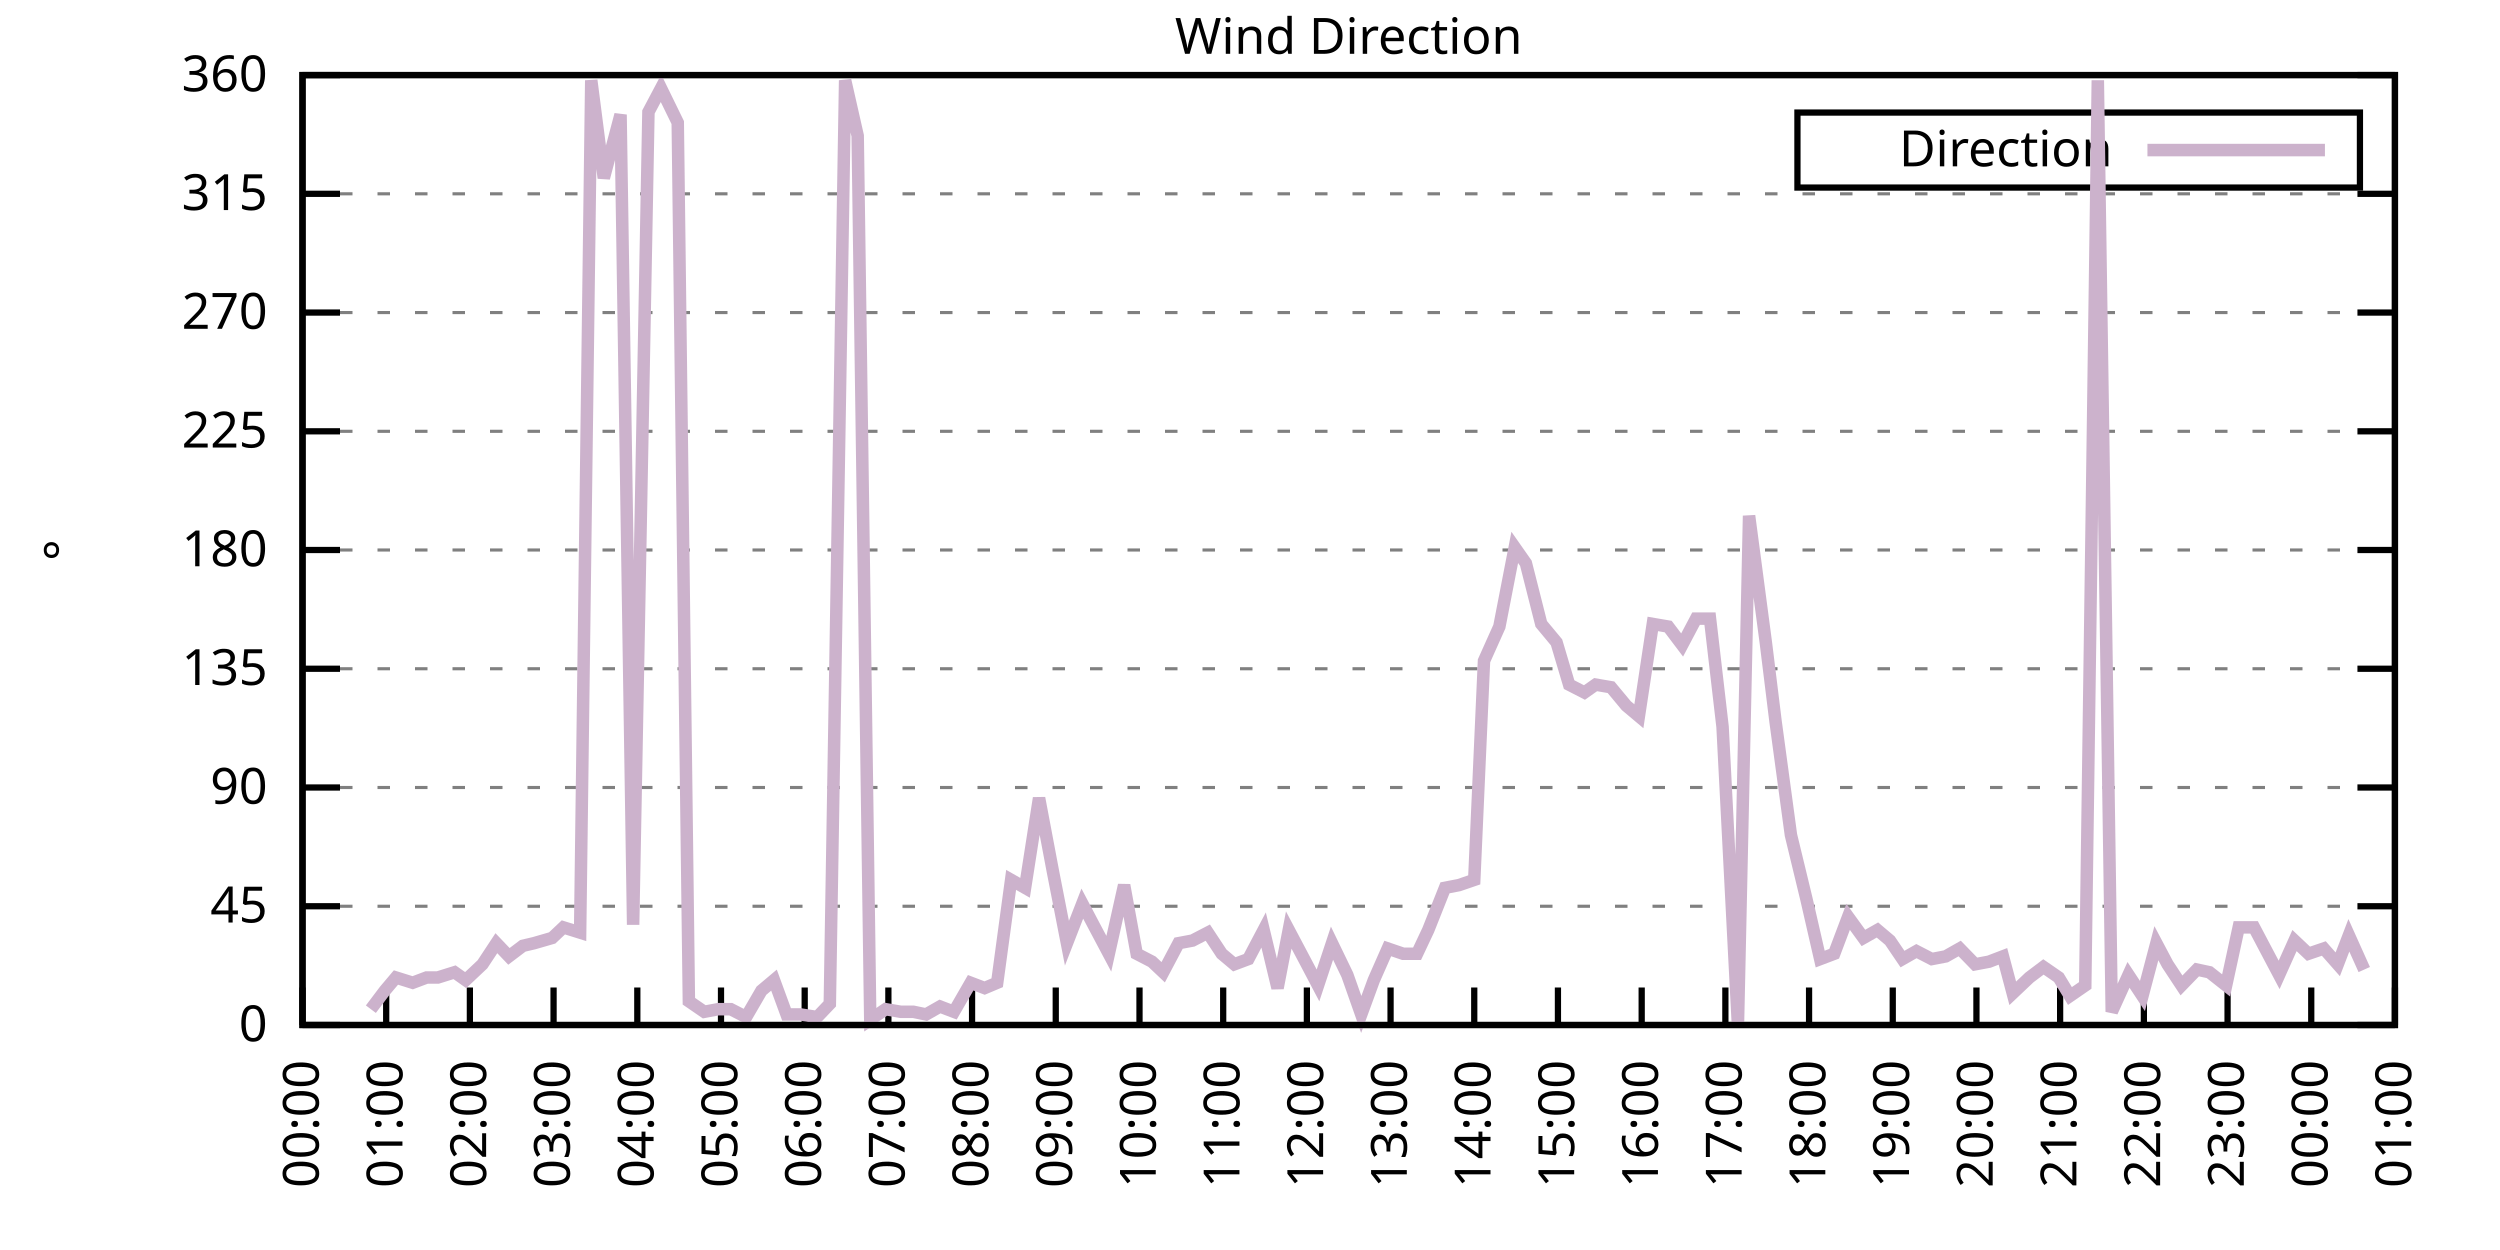
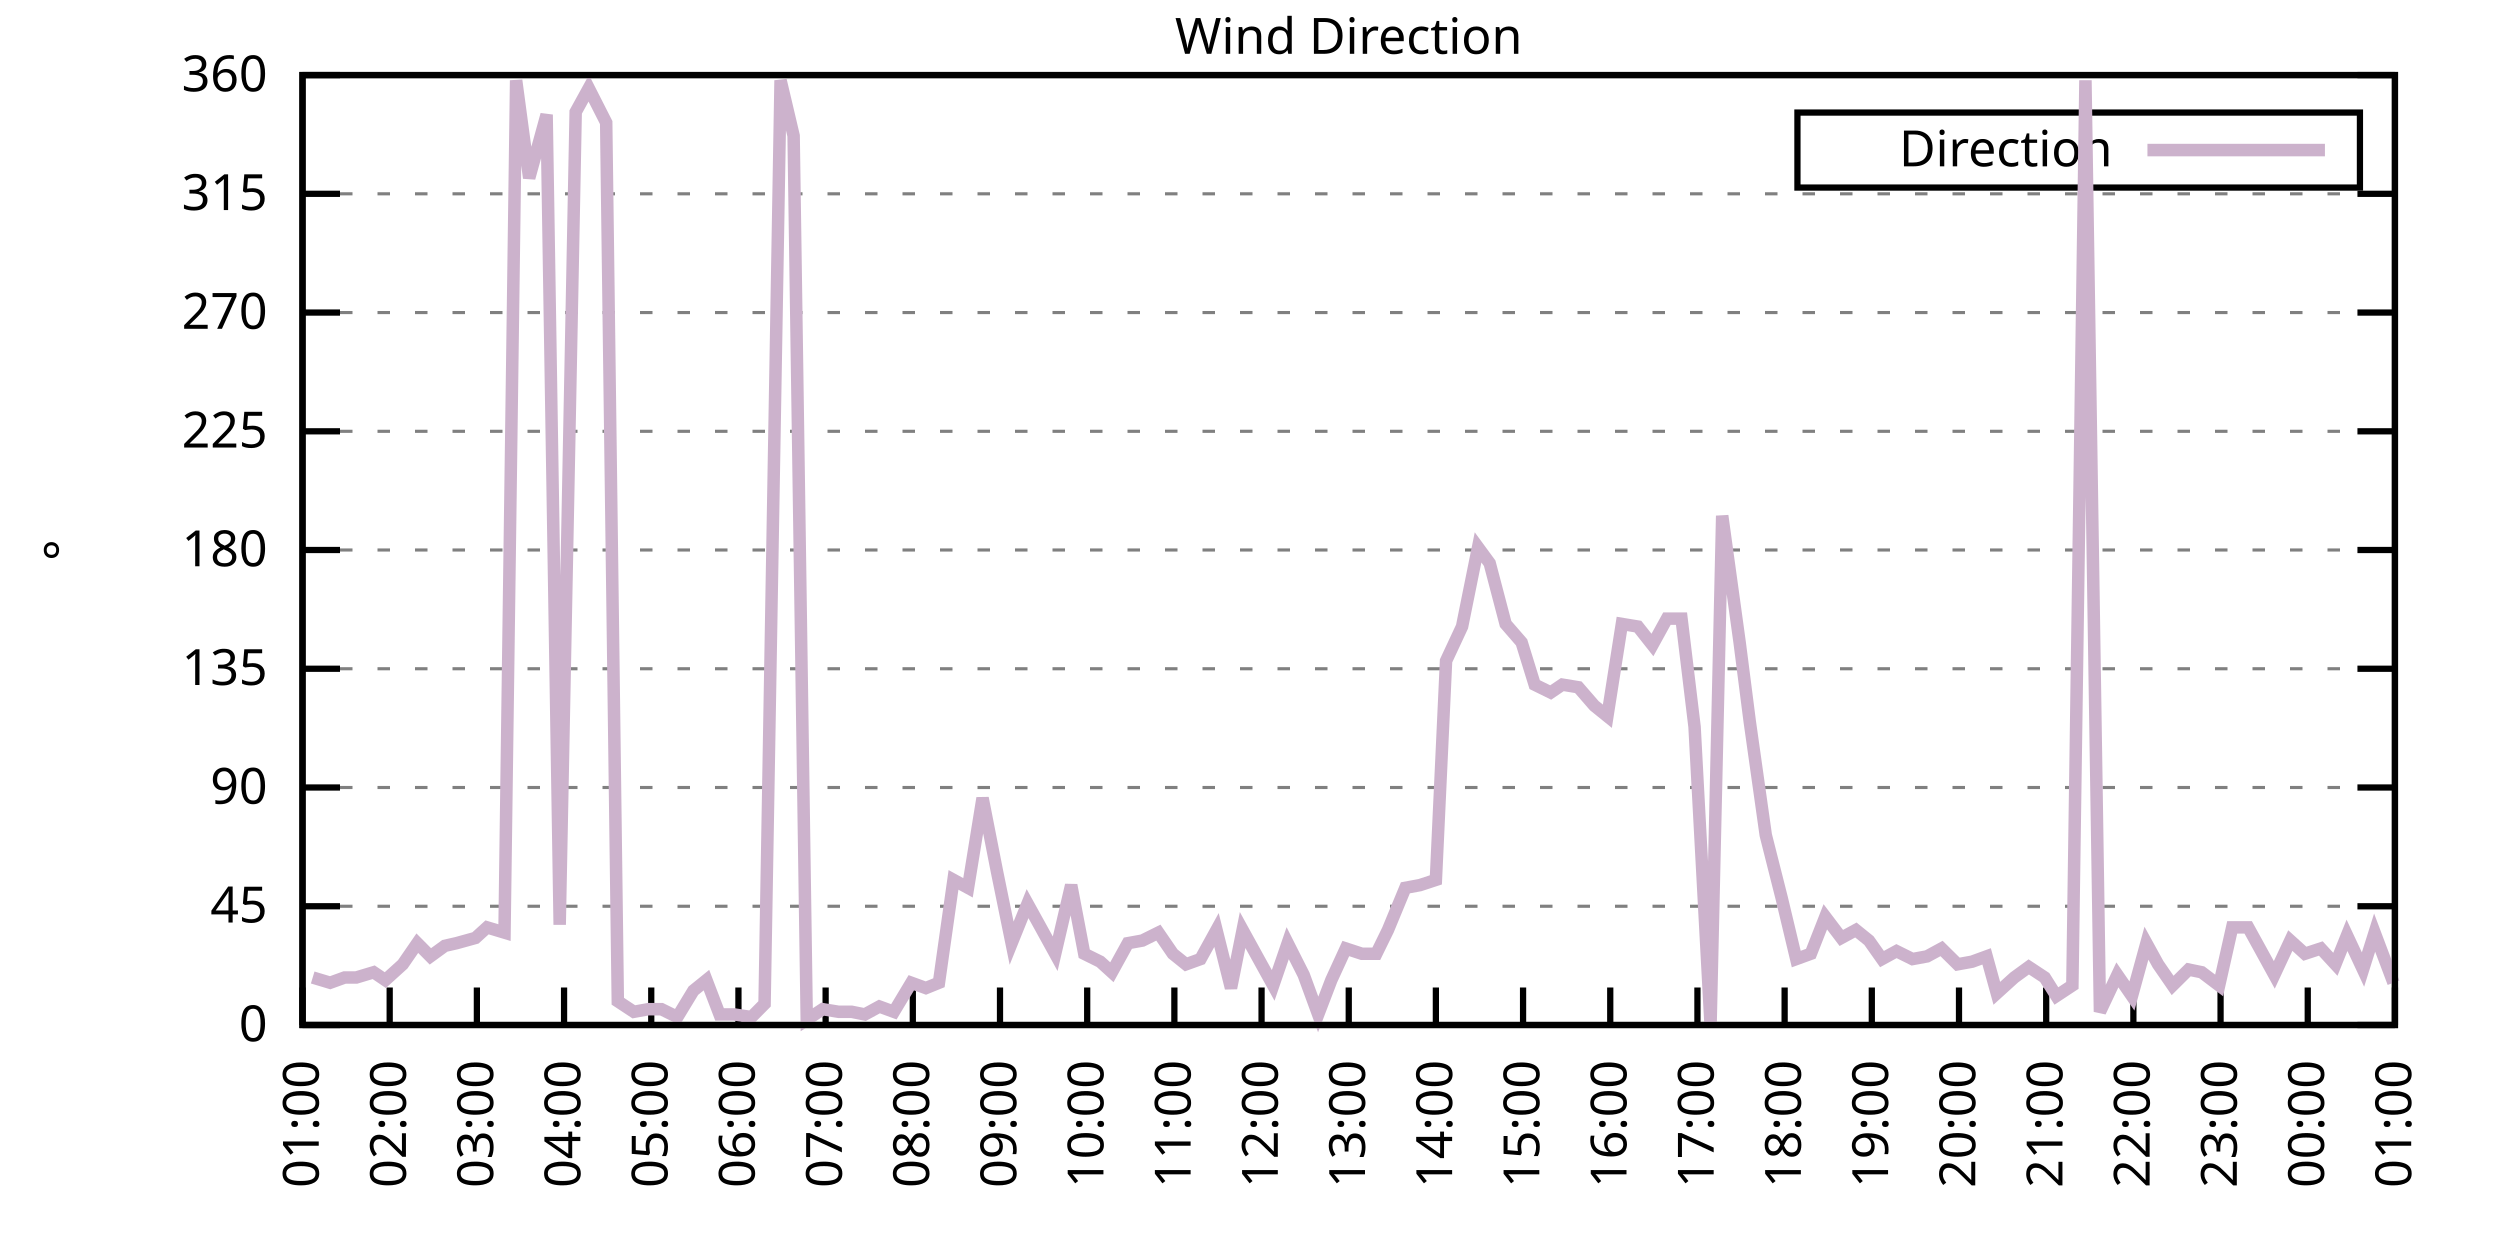
<svg xmlns="http://www.w3.org/2000/svg" xmlns:xlink="http://www.w3.org/1999/xlink" width="400" height="200" viewBox="0 0 400 200">
  <g id="gnuplot_canvas">
    <rect x="0" y="0" width="400" height="200" fill="none" />
    <defs>
      <circle id="gpDot" r="0.5" stroke-width="0.5" stroke="currentColor" />
      <path id="gpPt0" stroke-width="0.333" stroke="currentColor" d="M-1,0 h2 M0,-1 v2" />
      <path id="gpPt1" stroke-width="0.333" stroke="currentColor" d="M-1,-1 L1,1 M1,-1 L-1,1" />
      <path id="gpPt2" stroke-width="0.333" stroke="currentColor" d="M-1,0 L1,0 M0,-1 L0,1 M-1,-1 L1,1 M-1,1 L1,-1" />
      <rect id="gpPt3" stroke-width="0.333" stroke="currentColor" x="-1" y="-1" width="2" height="2" />
      <rect id="gpPt4" stroke-width="0.333" stroke="currentColor" fill="currentColor" x="-1" y="-1" width="2" height="2" />
      <circle id="gpPt5" stroke-width="0.333" stroke="currentColor" cx="0" cy="0" r="1" />
      <use xlink:href="#gpPt5" id="gpPt6" fill="currentColor" stroke="none" />
      <path id="gpPt7" stroke-width="0.333" stroke="currentColor" d="M0,-1.33 L-1.33,0.67 L1.33,0.67 z" />
      <use xlink:href="#gpPt7" id="gpPt8" fill="currentColor" stroke="none" />
      <use xlink:href="#gpPt7" id="gpPt9" stroke="currentColor" transform="rotate(180)" />
      <use xlink:href="#gpPt9" id="gpPt10" fill="currentColor" stroke="none" />
      <use xlink:href="#gpPt3" id="gpPt11" stroke="currentColor" transform="rotate(45)" />
      <use xlink:href="#gpPt11" id="gpPt12" fill="currentColor" stroke="none" />
      <path id="gpPt13" stroke-width="0.333" stroke="currentColor" d="M0,1.330 L1.265,0.411 L0.782,-1.067 L-0.782,-1.076 L-1.265,0.411 z" />
      <use xlink:href="#gpPt13" id="gpPt14" fill="currentColor" stroke="none" />
      <filter id="textbox" filterUnits="objectBoundingBox" x="0" y="0" height="1" width="1">
        <feFlood flood-color="white" flood-opacity="1" result="bgnd" />
        <feComposite in="SourceGraphic" in2="bgnd" operator="atop" />
      </filter>
      <filter id="greybox" filterUnits="objectBoundingBox" x="0" y="0" height="1" width="1">
        <feFlood flood-color="lightgrey" flood-opacity="1" result="grey" />
        <feComposite in="SourceGraphic" in2="grey" operator="atop" />
      </filter>
    </defs>
    <g fill="none" color="white" stroke="currentColor" stroke-width="1.00" stroke-linecap="butt" stroke-linejoin="miter">
</g>
    <g fill="none" color="black" stroke="currentColor" stroke-width="1.00" stroke-linecap="butt" stroke-linejoin="miter">
      <g stroke="none" shape-rendering="crispEdges">
        <polygon fill="rgb(255, 255, 255)" points="48.40,164.00 383.18,164.00 383.18,12.02 48.40,12.02 " />
      </g>
    </g>
    <g fill="none" color="black" stroke="currentColor" stroke-width="1.00" stroke-linecap="butt" stroke-linejoin="miter">
</g>
    <g fill="none" color="black" stroke="black" stroke-width="0.50" stroke-linecap="butt" stroke-linejoin="miter">
</g>
    <g fill="none" color="gray" stroke="currentColor" stroke-width="0.50" stroke-linecap="butt" stroke-linejoin="miter">
      <path stroke="gray" stroke-dasharray="2,4" class="gridline" d="M48.40,164.00 L383.19,164.00  " />
    </g>
    <g fill="none" color="gray" stroke="gray" stroke-width="1.00" stroke-linecap="butt" stroke-linejoin="miter">
</g>
    <g fill="none" color="black" stroke="currentColor" stroke-width="1.00" stroke-linecap="butt" stroke-linejoin="miter">
      <path stroke="black" d="M48.40,164.00 L54.40,164.00 M383.19,164.00 L377.19,164.00  " />
      <g transform="translate(42.80,166.60)" stroke="none" fill="black" font-family="Sans" font-size="8.00" text-anchor="end">
        <text>
          <tspan font-family="Sans"> 0</tspan>
        </text>
      </g>
    </g>
    <g fill="none" color="black" stroke="currentColor" stroke-width="1.00" stroke-linecap="butt" stroke-linejoin="miter">
</g>
    <g fill="none" color="black" stroke="black" stroke-width="0.50" stroke-linecap="butt" stroke-linejoin="miter">
</g>
    <g fill="none" color="gray" stroke="currentColor" stroke-width="0.50" stroke-linecap="butt" stroke-linejoin="miter">
      <path stroke="gray" stroke-dasharray="2,4" class="gridline" d="M48.40,145.00 L383.19,145.00  " />
    </g>
    <g fill="none" color="gray" stroke="gray" stroke-width="1.00" stroke-linecap="butt" stroke-linejoin="miter">
</g>
    <g fill="none" color="black" stroke="currentColor" stroke-width="1.00" stroke-linecap="butt" stroke-linejoin="miter">
      <path stroke="black" d="M48.40,145.00 L54.40,145.00 M383.19,145.00 L377.19,145.00  " />
      <g transform="translate(42.80,147.60)" stroke="none" fill="black" font-family="Sans" font-size="8.00" text-anchor="end">
        <text>
          <tspan font-family="Sans"> 45</tspan>
        </text>
      </g>
    </g>
    <g fill="none" color="black" stroke="currentColor" stroke-width="1.00" stroke-linecap="butt" stroke-linejoin="miter">
</g>
    <g fill="none" color="black" stroke="black" stroke-width="0.50" stroke-linecap="butt" stroke-linejoin="miter">
</g>
    <g fill="none" color="gray" stroke="currentColor" stroke-width="0.50" stroke-linecap="butt" stroke-linejoin="miter">
      <path stroke="gray" stroke-dasharray="2,4" class="gridline" d="M48.40,126.00 L383.19,126.00  " />
    </g>
    <g fill="none" color="gray" stroke="gray" stroke-width="1.00" stroke-linecap="butt" stroke-linejoin="miter">
</g>
    <g fill="none" color="black" stroke="currentColor" stroke-width="1.00" stroke-linecap="butt" stroke-linejoin="miter">
      <path stroke="black" d="M48.40,126.00 L54.40,126.00 M383.19,126.00 L377.19,126.00  " />
      <g transform="translate(42.80,128.60)" stroke="none" fill="black" font-family="Sans" font-size="8.00" text-anchor="end">
        <text>
          <tspan font-family="Sans"> 90</tspan>
        </text>
      </g>
    </g>
    <g fill="none" color="black" stroke="currentColor" stroke-width="1.00" stroke-linecap="butt" stroke-linejoin="miter">
</g>
    <g fill="none" color="black" stroke="black" stroke-width="0.50" stroke-linecap="butt" stroke-linejoin="miter">
</g>
    <g fill="none" color="gray" stroke="currentColor" stroke-width="0.50" stroke-linecap="butt" stroke-linejoin="miter">
      <path stroke="gray" stroke-dasharray="2,4" class="gridline" d="M48.40,107.00 L383.19,107.00  " />
    </g>
    <g fill="none" color="gray" stroke="gray" stroke-width="1.00" stroke-linecap="butt" stroke-linejoin="miter">
</g>
    <g fill="none" color="black" stroke="currentColor" stroke-width="1.00" stroke-linecap="butt" stroke-linejoin="miter">
      <path stroke="black" d="M48.40,107.00 L54.40,107.00 M383.19,107.00 L377.19,107.00  " />
      <g transform="translate(42.80,109.60)" stroke="none" fill="black" font-family="Sans" font-size="8.00" text-anchor="end">
        <text>
          <tspan font-family="Sans"> 135</tspan>
        </text>
      </g>
    </g>
    <g fill="none" color="black" stroke="currentColor" stroke-width="1.00" stroke-linecap="butt" stroke-linejoin="miter">
</g>
    <g fill="none" color="black" stroke="black" stroke-width="0.50" stroke-linecap="butt" stroke-linejoin="miter">
</g>
    <g fill="none" color="gray" stroke="currentColor" stroke-width="0.50" stroke-linecap="butt" stroke-linejoin="miter">
      <path stroke="gray" stroke-dasharray="2,4" class="gridline" d="M48.40,88.00 L383.19,88.00  " />
    </g>
    <g fill="none" color="gray" stroke="gray" stroke-width="1.00" stroke-linecap="butt" stroke-linejoin="miter">
</g>
    <g fill="none" color="black" stroke="currentColor" stroke-width="1.00" stroke-linecap="butt" stroke-linejoin="miter">
      <path stroke="black" d="M48.40,88.00 L54.40,88.00 M383.19,88.00 L377.19,88.00  " />
      <g transform="translate(42.80,90.60)" stroke="none" fill="black" font-family="Sans" font-size="8.00" text-anchor="end">
        <text>
          <tspan font-family="Sans"> 180</tspan>
        </text>
      </g>
    </g>
    <g fill="none" color="black" stroke="currentColor" stroke-width="1.00" stroke-linecap="butt" stroke-linejoin="miter">
</g>
    <g fill="none" color="black" stroke="black" stroke-width="0.50" stroke-linecap="butt" stroke-linejoin="miter">
</g>
    <g fill="none" color="gray" stroke="currentColor" stroke-width="0.50" stroke-linecap="butt" stroke-linejoin="miter">
      <path stroke="gray" stroke-dasharray="2,4" class="gridline" d="M48.40,69.01 L383.19,69.01  " />
    </g>
    <g fill="none" color="gray" stroke="gray" stroke-width="1.00" stroke-linecap="butt" stroke-linejoin="miter">
</g>
    <g fill="none" color="black" stroke="currentColor" stroke-width="1.00" stroke-linecap="butt" stroke-linejoin="miter">
      <path stroke="black" d="M48.40,69.01 L54.40,69.01 M383.19,69.01 L377.19,69.01  " />
      <g transform="translate(42.80,71.61)" stroke="none" fill="black" font-family="Sans" font-size="8.00" text-anchor="end">
        <text>
          <tspan font-family="Sans"> 225</tspan>
        </text>
      </g>
    </g>
    <g fill="none" color="black" stroke="currentColor" stroke-width="1.00" stroke-linecap="butt" stroke-linejoin="miter">
</g>
    <g fill="none" color="black" stroke="black" stroke-width="0.50" stroke-linecap="butt" stroke-linejoin="miter">
</g>
    <g fill="none" color="gray" stroke="currentColor" stroke-width="0.50" stroke-linecap="butt" stroke-linejoin="miter">
      <path stroke="gray" stroke-dasharray="2,4" class="gridline" d="M48.40,50.01 L383.19,50.01  " />
    </g>
    <g fill="none" color="gray" stroke="gray" stroke-width="1.00" stroke-linecap="butt" stroke-linejoin="miter">
</g>
    <g fill="none" color="black" stroke="currentColor" stroke-width="1.00" stroke-linecap="butt" stroke-linejoin="miter">
      <path stroke="black" d="M48.40,50.01 L54.40,50.01 M383.19,50.01 L377.19,50.01  " />
      <g transform="translate(42.80,52.61)" stroke="none" fill="black" font-family="Sans" font-size="8.00" text-anchor="end">
        <text>
          <tspan font-family="Sans"> 270</tspan>
        </text>
      </g>
    </g>
    <g fill="none" color="black" stroke="currentColor" stroke-width="1.00" stroke-linecap="butt" stroke-linejoin="miter">
</g>
    <g fill="none" color="black" stroke="black" stroke-width="0.50" stroke-linecap="butt" stroke-linejoin="miter">
</g>
    <g fill="none" color="gray" stroke="currentColor" stroke-width="0.50" stroke-linecap="butt" stroke-linejoin="miter">
      <path stroke="gray" stroke-dasharray="2,4" class="gridline" d="M48.40,31.01 L383.19,31.01  " />
    </g>
    <g fill="none" color="gray" stroke="gray" stroke-width="1.00" stroke-linecap="butt" stroke-linejoin="miter">
</g>
    <g fill="none" color="black" stroke="currentColor" stroke-width="1.00" stroke-linecap="butt" stroke-linejoin="miter">
      <path stroke="black" d="M48.40,31.01 L54.40,31.01 M383.19,31.01 L377.19,31.01  " />
      <g transform="translate(42.80,33.61)" stroke="none" fill="black" font-family="Sans" font-size="8.00" text-anchor="end">
        <text>
          <tspan font-family="Sans"> 315</tspan>
        </text>
      </g>
    </g>
    <g fill="none" color="black" stroke="currentColor" stroke-width="1.00" stroke-linecap="butt" stroke-linejoin="miter">
</g>
    <g fill="none" color="black" stroke="black" stroke-width="0.50" stroke-linecap="butt" stroke-linejoin="miter">
</g>
    <g fill="none" color="gray" stroke="currentColor" stroke-width="0.50" stroke-linecap="butt" stroke-linejoin="miter">
      <path stroke="gray" stroke-dasharray="2,4" class="gridline" d="M48.40,12.01 L383.19,12.01  " />
    </g>
    <g fill="none" color="gray" stroke="gray" stroke-width="1.00" stroke-linecap="butt" stroke-linejoin="miter">
</g>
    <g fill="none" color="black" stroke="currentColor" stroke-width="1.00" stroke-linecap="butt" stroke-linejoin="miter">
      <path stroke="black" d="M48.40,12.01 L54.40,12.01 M383.19,12.01 L377.19,12.01  " />
      <g transform="translate(42.80,14.61)" stroke="none" fill="black" font-family="Sans" font-size="8.00" text-anchor="end">
        <text>
          <tspan font-family="Sans"> 360</tspan>
        </text>
      </g>
    </g>
    <g fill="none" color="black" stroke="currentColor" stroke-width="1.00" stroke-linecap="butt" stroke-linejoin="miter">
      <path stroke="black" d="M48.40,164.00 L48.40,158.00  " />
      <g transform="translate(51.00,169.60) rotate(270.00)" stroke="none" fill="black" font-family="Sans" font-size="8.00" text-anchor="end">
        <text>
-           <tspan font-family="Sans">00:00</tspan>
-         </text>
-       </g>
-     </g>
-     <g fill="none" color="black" stroke="currentColor" stroke-width="1.00" stroke-linecap="butt" stroke-linejoin="miter">
-       <path stroke="black" d="M61.79,164.00 L61.79,158.00  " />
-       <g transform="translate(64.39,169.60) rotate(270.00)" stroke="none" fill="black" font-family="Sans" font-size="8.00" text-anchor="end">
-         <text>
          <tspan font-family="Sans">01:00</tspan>
        </text>
      </g>
    </g>
    <g fill="none" color="black" stroke="currentColor" stroke-width="1.00" stroke-linecap="butt" stroke-linejoin="miter">
-       <path stroke="black" d="M75.18,164.00 L75.18,158.00  " />
-       <g transform="translate(77.78,169.60) rotate(270.00)" stroke="none" fill="black" font-family="Sans" font-size="8.00" text-anchor="end">
+       <path stroke="black" d="M62.35,164.00 L62.35,158.00  " />
+       <g transform="translate(64.95,169.60) rotate(270.00)" stroke="none" fill="black" font-family="Sans" font-size="8.00" text-anchor="end">
        <text>
          <tspan font-family="Sans">02:00</tspan>
        </text>
      </g>
    </g>
    <g fill="none" color="black" stroke="currentColor" stroke-width="1.00" stroke-linecap="butt" stroke-linejoin="miter">
-       <path stroke="black" d="M88.57,164.00 L88.57,158.00  " />
-       <g transform="translate(91.17,169.60) rotate(270.00)" stroke="none" fill="black" font-family="Sans" font-size="8.00" text-anchor="end">
+       <path stroke="black" d="M76.30,164.00 L76.30,158.00  " />
+       <g transform="translate(78.90,169.60) rotate(270.00)" stroke="none" fill="black" font-family="Sans" font-size="8.00" text-anchor="end">
        <text>
          <tspan font-family="Sans">03:00</tspan>
        </text>
      </g>
    </g>
    <g fill="none" color="black" stroke="currentColor" stroke-width="1.00" stroke-linecap="butt" stroke-linejoin="miter">
-       <path stroke="black" d="M101.97,164.00 L101.97,158.00  " />
-       <g transform="translate(104.57,169.60) rotate(270.00)" stroke="none" fill="black" font-family="Sans" font-size="8.00" text-anchor="end">
+       <path stroke="black" d="M90.25,164.00 L90.25,158.00  " />
+       <g transform="translate(92.85,169.60) rotate(270.00)" stroke="none" fill="black" font-family="Sans" font-size="8.00" text-anchor="end">
        <text>
          <tspan font-family="Sans">04:00</tspan>
        </text>
      </g>
    </g>
    <g fill="none" color="black" stroke="currentColor" stroke-width="1.00" stroke-linecap="butt" stroke-linejoin="miter">
-       <path stroke="black" d="M115.36,164.00 L115.36,158.00  " />
-       <g transform="translate(117.96,169.60) rotate(270.00)" stroke="none" fill="black" font-family="Sans" font-size="8.00" text-anchor="end">
+       <path stroke="black" d="M104.20,164.00 L104.20,158.00  " />
+       <g transform="translate(106.80,169.60) rotate(270.00)" stroke="none" fill="black" font-family="Sans" font-size="8.00" text-anchor="end">
        <text>
          <tspan font-family="Sans">05:00</tspan>
        </text>
      </g>
    </g>
    <g fill="none" color="black" stroke="currentColor" stroke-width="1.00" stroke-linecap="butt" stroke-linejoin="miter">
-       <path stroke="black" d="M128.75,164.00 L128.75,158.00  " />
-       <g transform="translate(131.35,169.60) rotate(270.00)" stroke="none" fill="black" font-family="Sans" font-size="8.00" text-anchor="end">
+       <path stroke="black" d="M118.15,164.00 L118.15,158.00  " />
+       <g transform="translate(120.75,169.60) rotate(270.00)" stroke="none" fill="black" font-family="Sans" font-size="8.00" text-anchor="end">
        <text>
          <tspan font-family="Sans">06:00</tspan>
        </text>
      </g>
    </g>
    <g fill="none" color="black" stroke="currentColor" stroke-width="1.00" stroke-linecap="butt" stroke-linejoin="miter">
-       <path stroke="black" d="M142.14,164.00 L142.14,158.00  " />
-       <g transform="translate(144.74,169.60) rotate(270.00)" stroke="none" fill="black" font-family="Sans" font-size="8.00" text-anchor="end">
+       <path stroke="black" d="M132.10,164.00 L132.10,158.00  " />
+       <g transform="translate(134.70,169.60) rotate(270.00)" stroke="none" fill="black" font-family="Sans" font-size="8.00" text-anchor="end">
        <text>
          <tspan font-family="Sans">07:00</tspan>
        </text>
      </g>
    </g>
    <g fill="none" color="black" stroke="currentColor" stroke-width="1.00" stroke-linecap="butt" stroke-linejoin="miter">
-       <path stroke="black" d="M155.53,164.00 L155.53,158.00  " />
-       <g transform="translate(158.13,169.60) rotate(270.00)" stroke="none" fill="black" font-family="Sans" font-size="8.00" text-anchor="end">
+       <path stroke="black" d="M146.05,164.00 L146.05,158.00  " />
+       <g transform="translate(148.65,169.60) rotate(270.00)" stroke="none" fill="black" font-family="Sans" font-size="8.00" text-anchor="end">
        <text>
          <tspan font-family="Sans">08:00</tspan>
        </text>
      </g>
    </g>
    <g fill="none" color="black" stroke="currentColor" stroke-width="1.00" stroke-linecap="butt" stroke-linejoin="miter">
-       <path stroke="black" d="M168.92,164.00 L168.92,158.00  " />
-       <g transform="translate(171.52,169.60) rotate(270.00)" stroke="none" fill="black" font-family="Sans" font-size="8.00" text-anchor="end">
+       <path stroke="black" d="M160.00,164.00 L160.00,158.00  " />
+       <g transform="translate(162.60,169.60) rotate(270.00)" stroke="none" fill="black" font-family="Sans" font-size="8.00" text-anchor="end">
        <text>
          <tspan font-family="Sans">09:00</tspan>
        </text>
      </g>
    </g>
    <g fill="none" color="black" stroke="currentColor" stroke-width="1.00" stroke-linecap="butt" stroke-linejoin="miter">
-       <path stroke="black" d="M182.32,164.00 L182.32,158.00  " />
-       <g transform="translate(184.92,169.60) rotate(270.00)" stroke="none" fill="black" font-family="Sans" font-size="8.00" text-anchor="end">
+       <path stroke="black" d="M173.95,164.00 L173.95,158.00  " />
+       <g transform="translate(176.55,169.60) rotate(270.00)" stroke="none" fill="black" font-family="Sans" font-size="8.00" text-anchor="end">
        <text>
          <tspan font-family="Sans">10:00</tspan>
        </text>
      </g>
    </g>
    <g fill="none" color="black" stroke="currentColor" stroke-width="1.00" stroke-linecap="butt" stroke-linejoin="miter">
-       <path stroke="black" d="M195.71,164.00 L195.71,158.00  " />
-       <g transform="translate(198.31,169.60) rotate(270.00)" stroke="none" fill="black" font-family="Sans" font-size="8.00" text-anchor="end">
+       <path stroke="black" d="M187.90,164.00 L187.90,158.00  " />
+       <g transform="translate(190.50,169.60) rotate(270.00)" stroke="none" fill="black" font-family="Sans" font-size="8.00" text-anchor="end">
        <text>
          <tspan font-family="Sans">11:00</tspan>
        </text>
      </g>
    </g>
    <g fill="none" color="black" stroke="currentColor" stroke-width="1.00" stroke-linecap="butt" stroke-linejoin="miter">
-       <path stroke="black" d="M209.10,164.00 L209.10,158.00  " />
-       <g transform="translate(211.70,169.60) rotate(270.00)" stroke="none" fill="black" font-family="Sans" font-size="8.00" text-anchor="end">
+       <path stroke="black" d="M201.85,164.00 L201.85,158.00  " />
+       <g transform="translate(204.45,169.60) rotate(270.00)" stroke="none" fill="black" font-family="Sans" font-size="8.00" text-anchor="end">
        <text>
          <tspan font-family="Sans">12:00</tspan>
        </text>
      </g>
    </g>
    <g fill="none" color="black" stroke="currentColor" stroke-width="1.00" stroke-linecap="butt" stroke-linejoin="miter">
-       <path stroke="black" d="M222.49,164.00 L222.49,158.00  " />
-       <g transform="translate(225.09,169.60) rotate(270.00)" stroke="none" fill="black" font-family="Sans" font-size="8.00" text-anchor="end">
+       <path stroke="black" d="M215.80,164.00 L215.80,158.00  " />
+       <g transform="translate(218.40,169.60) rotate(270.00)" stroke="none" fill="black" font-family="Sans" font-size="8.00" text-anchor="end">
        <text>
          <tspan font-family="Sans">13:00</tspan>
        </text>
      </g>
    </g>
    <g fill="none" color="black" stroke="currentColor" stroke-width="1.00" stroke-linecap="butt" stroke-linejoin="miter">
-       <path stroke="black" d="M235.88,164.00 L235.88,158.00  " />
-       <g transform="translate(238.48,169.60) rotate(270.00)" stroke="none" fill="black" font-family="Sans" font-size="8.00" text-anchor="end">
+       <path stroke="black" d="M229.74,164.00 L229.74,158.00  " />
+       <g transform="translate(232.34,169.60) rotate(270.00)" stroke="none" fill="black" font-family="Sans" font-size="8.00" text-anchor="end">
        <text>
          <tspan font-family="Sans">14:00</tspan>
        </text>
      </g>
    </g>
    <g fill="none" color="black" stroke="currentColor" stroke-width="1.00" stroke-linecap="butt" stroke-linejoin="miter">
-       <path stroke="black" d="M249.27,164.00 L249.27,158.00  " />
-       <g transform="translate(251.87,169.60) rotate(270.00)" stroke="none" fill="black" font-family="Sans" font-size="8.00" text-anchor="end">
+       <path stroke="black" d="M243.69,164.00 L243.69,158.00  " />
+       <g transform="translate(246.29,169.60) rotate(270.00)" stroke="none" fill="black" font-family="Sans" font-size="8.00" text-anchor="end">
        <text>
          <tspan font-family="Sans">15:00</tspan>
        </text>
      </g>
    </g>
    <g fill="none" color="black" stroke="currentColor" stroke-width="1.00" stroke-linecap="butt" stroke-linejoin="miter">
-       <path stroke="black" d="M262.67,164.00 L262.67,158.00  " />
-       <g transform="translate(265.27,169.60) rotate(270.00)" stroke="none" fill="black" font-family="Sans" font-size="8.00" text-anchor="end">
+       <path stroke="black" d="M257.64,164.00 L257.64,158.00  " />
+       <g transform="translate(260.24,169.60) rotate(270.00)" stroke="none" fill="black" font-family="Sans" font-size="8.00" text-anchor="end">
        <text>
          <tspan font-family="Sans">16:00</tspan>
        </text>
      </g>
    </g>
    <g fill="none" color="black" stroke="currentColor" stroke-width="1.00" stroke-linecap="butt" stroke-linejoin="miter">
-       <path stroke="black" d="M276.06,164.00 L276.06,158.00  " />
-       <g transform="translate(278.66,169.60) rotate(270.00)" stroke="none" fill="black" font-family="Sans" font-size="8.00" text-anchor="end">
+       <path stroke="black" d="M271.59,164.00 L271.59,158.00  " />
+       <g transform="translate(274.19,169.60) rotate(270.00)" stroke="none" fill="black" font-family="Sans" font-size="8.00" text-anchor="end">
        <text>
          <tspan font-family="Sans">17:00</tspan>
        </text>
      </g>
    </g>
    <g fill="none" color="black" stroke="currentColor" stroke-width="1.00" stroke-linecap="butt" stroke-linejoin="miter">
-       <path stroke="black" d="M289.45,164.00 L289.45,158.00  " />
-       <g transform="translate(292.05,169.60) rotate(270.00)" stroke="none" fill="black" font-family="Sans" font-size="8.00" text-anchor="end">
+       <path stroke="black" d="M285.54,164.00 L285.54,158.00  " />
+       <g transform="translate(288.14,169.60) rotate(270.00)" stroke="none" fill="black" font-family="Sans" font-size="8.00" text-anchor="end">
        <text>
          <tspan font-family="Sans">18:00</tspan>
        </text>
      </g>
    </g>
    <g fill="none" color="black" stroke="currentColor" stroke-width="1.00" stroke-linecap="butt" stroke-linejoin="miter">
-       <path stroke="black" d="M302.84,164.00 L302.84,158.00  " />
-       <g transform="translate(305.44,169.60) rotate(270.00)" stroke="none" fill="black" font-family="Sans" font-size="8.00" text-anchor="end">
+       <path stroke="black" d="M299.49,164.00 L299.49,158.00  " />
+       <g transform="translate(302.09,169.60) rotate(270.00)" stroke="none" fill="black" font-family="Sans" font-size="8.00" text-anchor="end">
        <text>
          <tspan font-family="Sans">19:00</tspan>
        </text>
      </g>
    </g>
    <g fill="none" color="black" stroke="currentColor" stroke-width="1.00" stroke-linecap="butt" stroke-linejoin="miter">
-       <path stroke="black" d="M316.23,164.00 L316.23,158.00  " />
-       <g transform="translate(318.83,169.60) rotate(270.00)" stroke="none" fill="black" font-family="Sans" font-size="8.00" text-anchor="end">
+       <path stroke="black" d="M313.44,164.00 L313.44,158.00  " />
+       <g transform="translate(316.04,169.60) rotate(270.00)" stroke="none" fill="black" font-family="Sans" font-size="8.00" text-anchor="end">
        <text>
          <tspan font-family="Sans">20:00</tspan>
        </text>
      </g>
    </g>
    <g fill="none" color="black" stroke="currentColor" stroke-width="1.00" stroke-linecap="butt" stroke-linejoin="miter">
-       <path stroke="black" d="M329.62,164.00 L329.62,158.00  " />
-       <g transform="translate(332.22,169.60) rotate(270.00)" stroke="none" fill="black" font-family="Sans" font-size="8.00" text-anchor="end">
+       <path stroke="black" d="M327.39,164.00 L327.39,158.00  " />
+       <g transform="translate(329.99,169.60) rotate(270.00)" stroke="none" fill="black" font-family="Sans" font-size="8.00" text-anchor="end">
        <text>
          <tspan font-family="Sans">21:00</tspan>
        </text>
      </g>
    </g>
    <g fill="none" color="black" stroke="currentColor" stroke-width="1.00" stroke-linecap="butt" stroke-linejoin="miter">
-       <path stroke="black" d="M343.02,164.00 L343.02,158.00  " />
-       <g transform="translate(345.62,169.60) rotate(270.00)" stroke="none" fill="black" font-family="Sans" font-size="8.00" text-anchor="end">
+       <path stroke="black" d="M341.34,164.00 L341.34,158.00  " />
+       <g transform="translate(343.94,169.60) rotate(270.00)" stroke="none" fill="black" font-family="Sans" font-size="8.00" text-anchor="end">
        <text>
          <tspan font-family="Sans">22:00</tspan>
        </text>
      </g>
    </g>
    <g fill="none" color="black" stroke="currentColor" stroke-width="1.00" stroke-linecap="butt" stroke-linejoin="miter">
-       <path stroke="black" d="M356.41,164.00 L356.41,158.00  " />
-       <g transform="translate(359.01,169.60) rotate(270.00)" stroke="none" fill="black" font-family="Sans" font-size="8.00" text-anchor="end">
+       <path stroke="black" d="M355.29,164.00 L355.29,158.00  " />
+       <g transform="translate(357.89,169.60) rotate(270.00)" stroke="none" fill="black" font-family="Sans" font-size="8.00" text-anchor="end">
        <text>
          <tspan font-family="Sans">23:00</tspan>
        </text>
      </g>
    </g>
    <g fill="none" color="black" stroke="currentColor" stroke-width="1.00" stroke-linecap="butt" stroke-linejoin="miter">
-       <path stroke="black" d="M369.80,164.00 L369.80,158.00  " />
-       <g transform="translate(372.40,169.60) rotate(270.00)" stroke="none" fill="black" font-family="Sans" font-size="8.00" text-anchor="end">
+       <path stroke="black" d="M369.24,164.00 L369.24,158.00  " />
+       <g transform="translate(371.84,169.60) rotate(270.00)" stroke="none" fill="black" font-family="Sans" font-size="8.00" text-anchor="end">
        <text>
          <tspan font-family="Sans">00:00</tspan>
        </text>
      </g>
    </g>
    <g fill="none" color="black" stroke="currentColor" stroke-width="1.00" stroke-linecap="butt" stroke-linejoin="miter">
      <path stroke="black" d="M383.19,164.00 L383.19,158.00  " />
      <g transform="translate(385.79,169.60) rotate(270.00)" stroke="none" fill="black" font-family="Sans" font-size="8.00" text-anchor="end">
        <text>
          <tspan font-family="Sans">01:00</tspan>
        </text>
      </g>
    </g>
    <g fill="none" color="black" stroke="currentColor" stroke-width="1.00" stroke-linecap="butt" stroke-linejoin="miter">
</g>
    <g fill="none" color="black" stroke="currentColor" stroke-width="1.00" stroke-linecap="butt" stroke-linejoin="miter">
      <path stroke="black" d="M48.40,12.01 L48.40,164.00 L383.19,164.00 L383.19,12.01 L48.40,12.01 Z  " />
    </g>
    <g fill="none" color="black" stroke="currentColor" stroke-width="1.00" stroke-linecap="butt" stroke-linejoin="miter">
</g>
    <g fill="none" color="black" stroke="currentColor" stroke-width="1.00" stroke-linecap="butt" stroke-linejoin="miter">
      <path stroke="black" d="M287.59,30.01 L287.59,18.01 L377.59,18.01 L377.59,30.01 L287.59,30.01 Z  " />
    </g>
    <g id="Wind_direction_plot_1">
      <g fill="none" color="white" stroke="black" stroke-width="2.00" stroke-linecap="butt" stroke-linejoin="miter">
</g>
      <g fill="none" color="black" stroke="currentColor" stroke-width="2.00" stroke-linecap="butt" stroke-linejoin="miter">
        <g transform="translate(337.99,26.61)" stroke="none" fill="black" font-family="Sans" font-size="8.00" text-anchor="end">
          <text>
            <tspan font-family="Sans">Direction</tspan>
          </text>
        </g>
      </g>
      <g fill="none" color="black" stroke="currentColor" stroke-width="2.00" stroke-linecap="butt" stroke-linejoin="miter">
-         <path stroke="rgb(204, 178, 204)" d="M343.59,24.01 L371.99,24.01 M59.34,161.47 L61.57,158.51 L63.35,156.40 L66.03,157.24 L68.26,156.40 L70.05,156.40   L72.73,155.56 L74.51,156.82 L77.19,154.29 L79.42,150.91 L81.43,153.02 L83.66,151.33 L85.45,150.91 L88.35,150.07   L90.14,148.38 L92.82,149.22 L94.60,12.85 L96.61,28.48 L99.29,18.34 L101.30,147.96 L103.75,17.92 L105.76,14.12   L108.44,19.61 L110.22,160.20 L112.68,161.89 L114.91,161.47 L116.92,161.47 L119.38,162.73 L121.83,158.51 L123.84,156.82   L125.85,162.31 L128.08,162.31 L130.76,162.73 L132.77,160.62 L135.22,12.85 L137.23,21.72 L139.24,163.16 L141.69,161.47   L144.15,161.89 L146.16,161.89 L148.17,162.31 L150.40,161.04 L152.63,161.89 L155.31,157.24 L157.54,158.09 L159.55,157.24   L161.78,140.78 L164.01,142.05 L166.25,127.69 L168.48,139.51 L170.71,150.91 L173.17,144.58 L175.17,148.38 L177.41,152.60   L179.86,141.62 L181.87,152.60 L184.32,153.87 L186.11,155.56 L188.57,150.91 L190.80,150.49 L193.25,149.22 L195.48,152.60   L197.49,154.29 L199.73,153.45 L202.18,148.80 L204.41,158.09 L206.20,148.80 L208.88,153.87 L210.88,157.67 L213.12,150.91   L215.57,155.98 L217.80,162.31 L219.81,156.82 L222.04,151.76 L224.50,152.60 L226.73,152.60 L228.52,148.80 L231.20,142.05   L233.43,141.62 L235.88,140.78 L237.44,105.74 L239.90,100.25 L242.36,87.58 L244.14,90.12 L246.60,99.83 L249.05,102.78   L251.06,109.54 L253.51,110.80 L255.30,109.54 L257.76,109.96 L260.21,112.91 L262.22,114.60 L264.45,99.83 L266.91,100.25   L269.14,103.20 L271.37,98.98 L273.60,98.98 L275.61,116.29 L278.07,164.00 L279.85,82.52 L282.53,102.78 L284.09,115.45   L286.55,133.60 L289.00,143.73 L291.23,153.45 L293.47,152.60 L295.70,146.69 L298.15,150.07 L300.39,148.80 L302.39,150.49   L304.40,153.45 L306.63,152.18 L309.09,153.45 L311.32,153.02 L313.55,151.76 L316.01,154.29 L318.24,153.87 L320.47,153.02   L322.04,158.93 L324.71,156.40 L326.95,154.71 L329.40,156.40 L331.19,159.36 L333.64,157.67 L335.65,12.85 L337.88,161.89   L340.56,155.98 L342.79,159.36 L345.02,150.91 L346.81,154.29 L349.04,157.67 L351.50,155.13 L353.51,155.56 L356.18,157.67   L358.19,148.38 L360.65,148.38 L362.43,151.76 L364.66,155.98 L367.12,150.49 L369.35,152.60 L371.81,151.76 L374.04,154.29   L375.82,149.65 L378.28,155.13  " />
+         <path stroke="rgb(204, 178, 204)" d="M343.59,24.01 L371.99,24.01 M50.03,156.40 L52.82,157.24 L55.14,156.40 L57.00,156.40 L59.79,155.56 L61.65,156.82   L64.44,154.29 L66.77,150.91 L68.86,153.02 L71.18,151.33 L73.04,150.91 L76.07,150.07 L77.93,148.38 L80.72,149.22   L82.58,12.85 L84.67,28.48 L87.46,18.34 L89.55,147.96 L92.11,17.92 L94.20,14.12 L96.99,19.61 L98.85,160.20   L101.41,161.89 L103.73,161.47 L105.83,161.47 L108.38,162.73 L110.94,158.51 L113.03,156.82 L115.13,162.31 L117.45,162.31   L120.24,162.73 L122.33,160.62 L124.89,12.85 L126.98,21.72 L129.08,163.16 L131.63,161.47 L134.19,161.89 L136.28,161.89   L138.37,162.31 L140.70,161.04 L143.02,161.89 L145.81,157.24 L148.14,158.09 L150.23,157.24 L152.56,140.78 L154.88,142.05   L157.21,127.69 L159.53,139.51 L161.86,150.91 L164.41,144.58 L166.51,148.38 L168.83,152.60 L171.39,141.62 L173.48,152.60   L176.04,153.87 L177.90,155.56 L180.46,150.91 L182.78,150.49 L185.34,149.22 L187.66,152.60 L189.76,154.29 L192.08,153.45   L194.64,148.80 L196.96,158.09 L198.82,148.80 L201.61,153.87 L203.71,157.67 L206.03,150.91 L208.59,155.98 L210.91,162.31   L213.01,156.82 L215.33,151.76 L217.89,152.60 L220.21,152.60 L222.07,148.80 L224.86,142.05 L227.19,141.62 L229.74,140.78   L231.37,105.74 L233.93,100.25 L236.49,87.58 L238.35,90.12 L240.90,99.83 L243.46,102.78 L245.55,109.54 L248.11,110.80   L249.97,109.54 L252.53,109.96 L255.09,112.91 L257.18,114.60 L259.50,99.83 L262.06,100.25 L264.39,103.20 L266.71,98.98   L269.04,98.98 L271.13,116.29 L273.69,164.00 L275.55,82.52 L278.34,102.78 L279.96,115.45 L282.52,133.60 L285.08,143.73   L287.40,153.45 L289.73,152.60 L292.05,146.69 L294.61,150.07 L296.94,148.80 L299.03,150.49 L301.12,153.45 L303.44,152.18   L306.00,153.45 L308.33,153.02 L310.65,151.76 L313.21,154.29 L315.53,153.87 L317.86,153.02 L319.49,158.93 L322.28,156.40   L324.60,154.71 L327.16,156.40 L329.02,159.36 L331.58,157.67 L333.67,12.85 L335.99,161.89 L338.78,155.98 L341.11,159.36   L343.43,150.91 L345.29,154.29 L347.62,157.67 L350.18,155.13 L352.27,155.56 L355.06,157.67 L357.15,148.38 L359.71,148.38   L361.57,151.76 L363.89,155.98 L366.45,150.49 L368.78,152.60 L371.33,151.76 L373.66,154.29 L375.52,149.65 L378.08,155.13   L379.94,149.22 L382.96,157.24  " />
      </g>
    </g>
    <g fill="none" color="black" stroke="currentColor" stroke-width="2.00" stroke-linecap="butt" stroke-linejoin="miter">
</g>
    <g fill="none" color="black" stroke="black" stroke-width="1.00" stroke-linecap="butt" stroke-linejoin="miter">
</g>
    <g fill="none" color="black" stroke="currentColor" stroke-width="1.00" stroke-linecap="butt" stroke-linejoin="miter">
      <path stroke="black" d="M48.40,12.01 L48.40,164.00 L383.19,164.00 L383.19,12.01 L48.40,12.01 Z  " />
      <g transform="translate(12.80,88.01) rotate(270.00)" stroke="none" fill="black" font-family="Sans" font-size="8.00" text-anchor="middle">
        <text>
          <tspan font-family="Sans">°</tspan>
        </text>
      </g>
    </g>
    <g fill="none" color="black" stroke="currentColor" stroke-width="1.00" stroke-linecap="butt" stroke-linejoin="miter">
</g>
    <g fill="none" color="black" stroke="currentColor" stroke-width="1.00" stroke-linecap="butt" stroke-linejoin="miter">
      <g transform="translate(215.79,8.61)" stroke="none" fill="black" font-family="Sans" font-size="8.00" text-anchor="middle">
        <text>
          <tspan font-family="Sans">Wind Direction</tspan>
        </text>
      </g>
    </g>
    <g fill="none" color="black" stroke="currentColor" stroke-width="1.00" stroke-linecap="butt" stroke-linejoin="miter">
</g>
  </g>
</svg>
